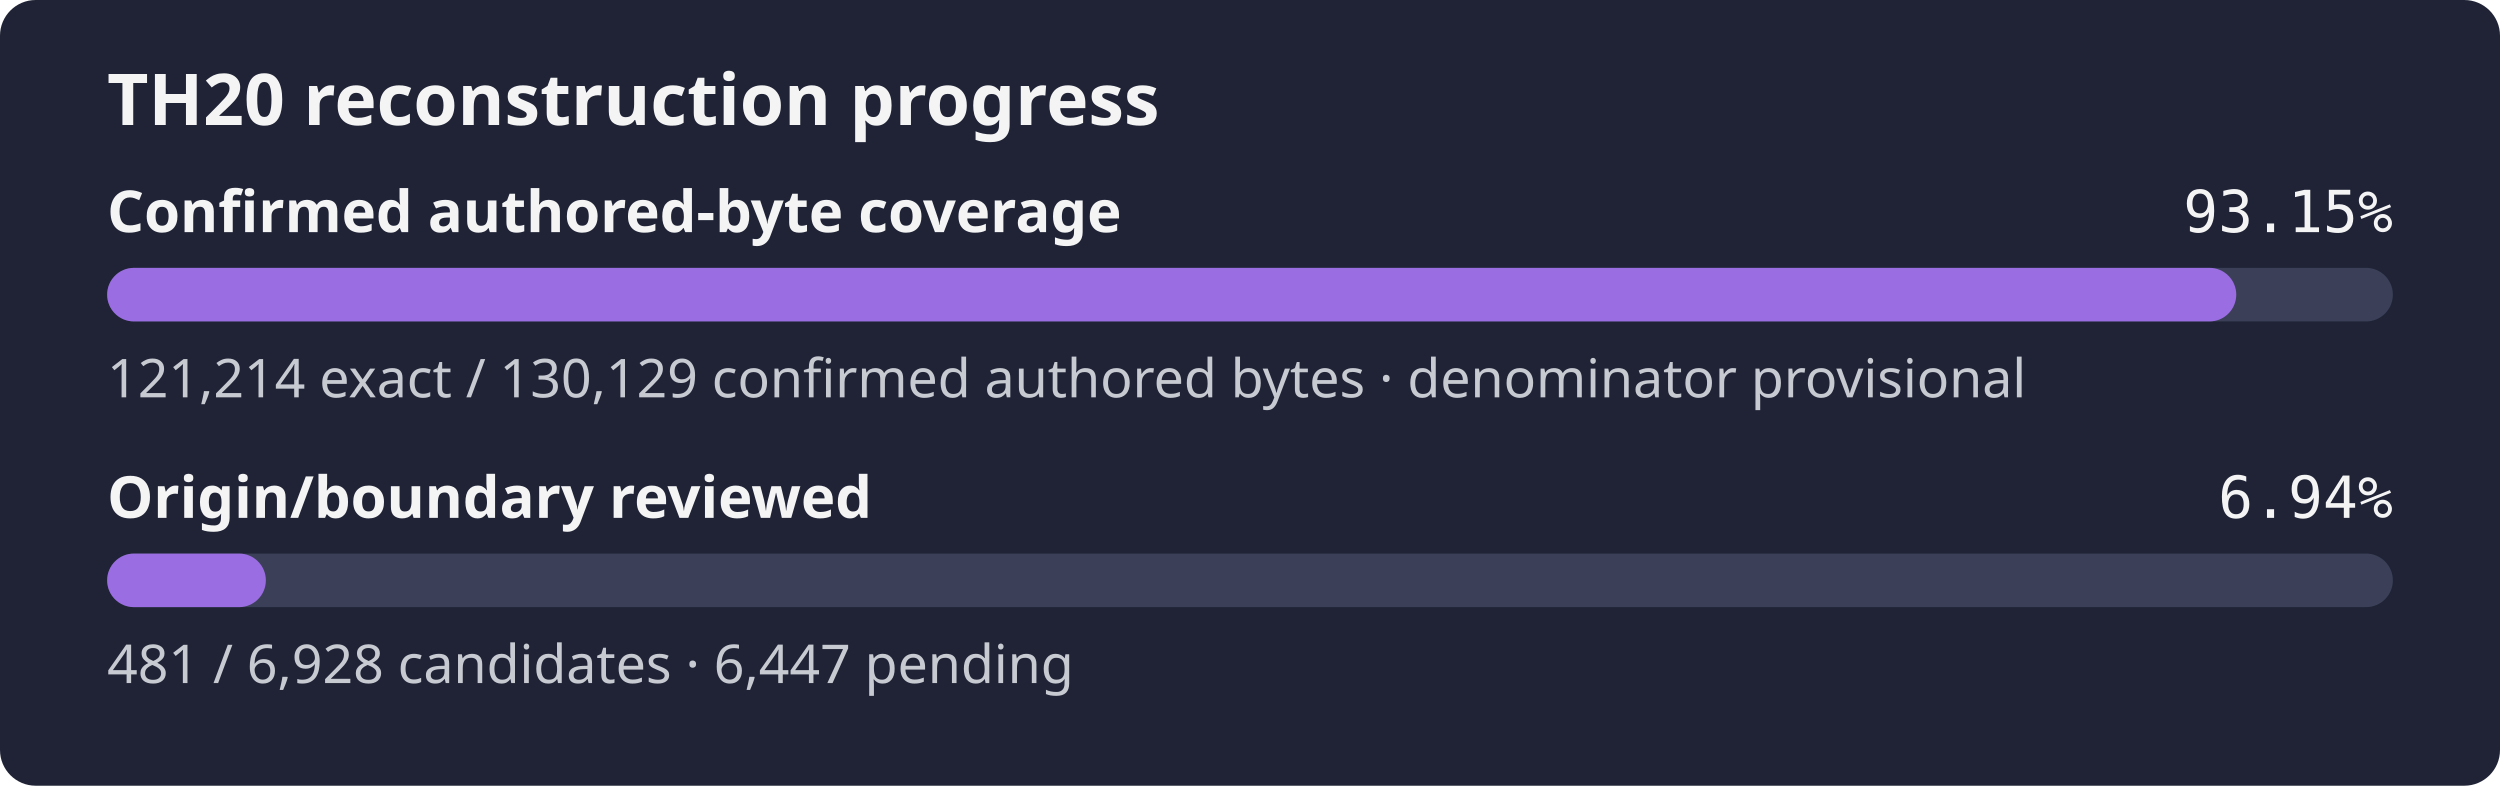
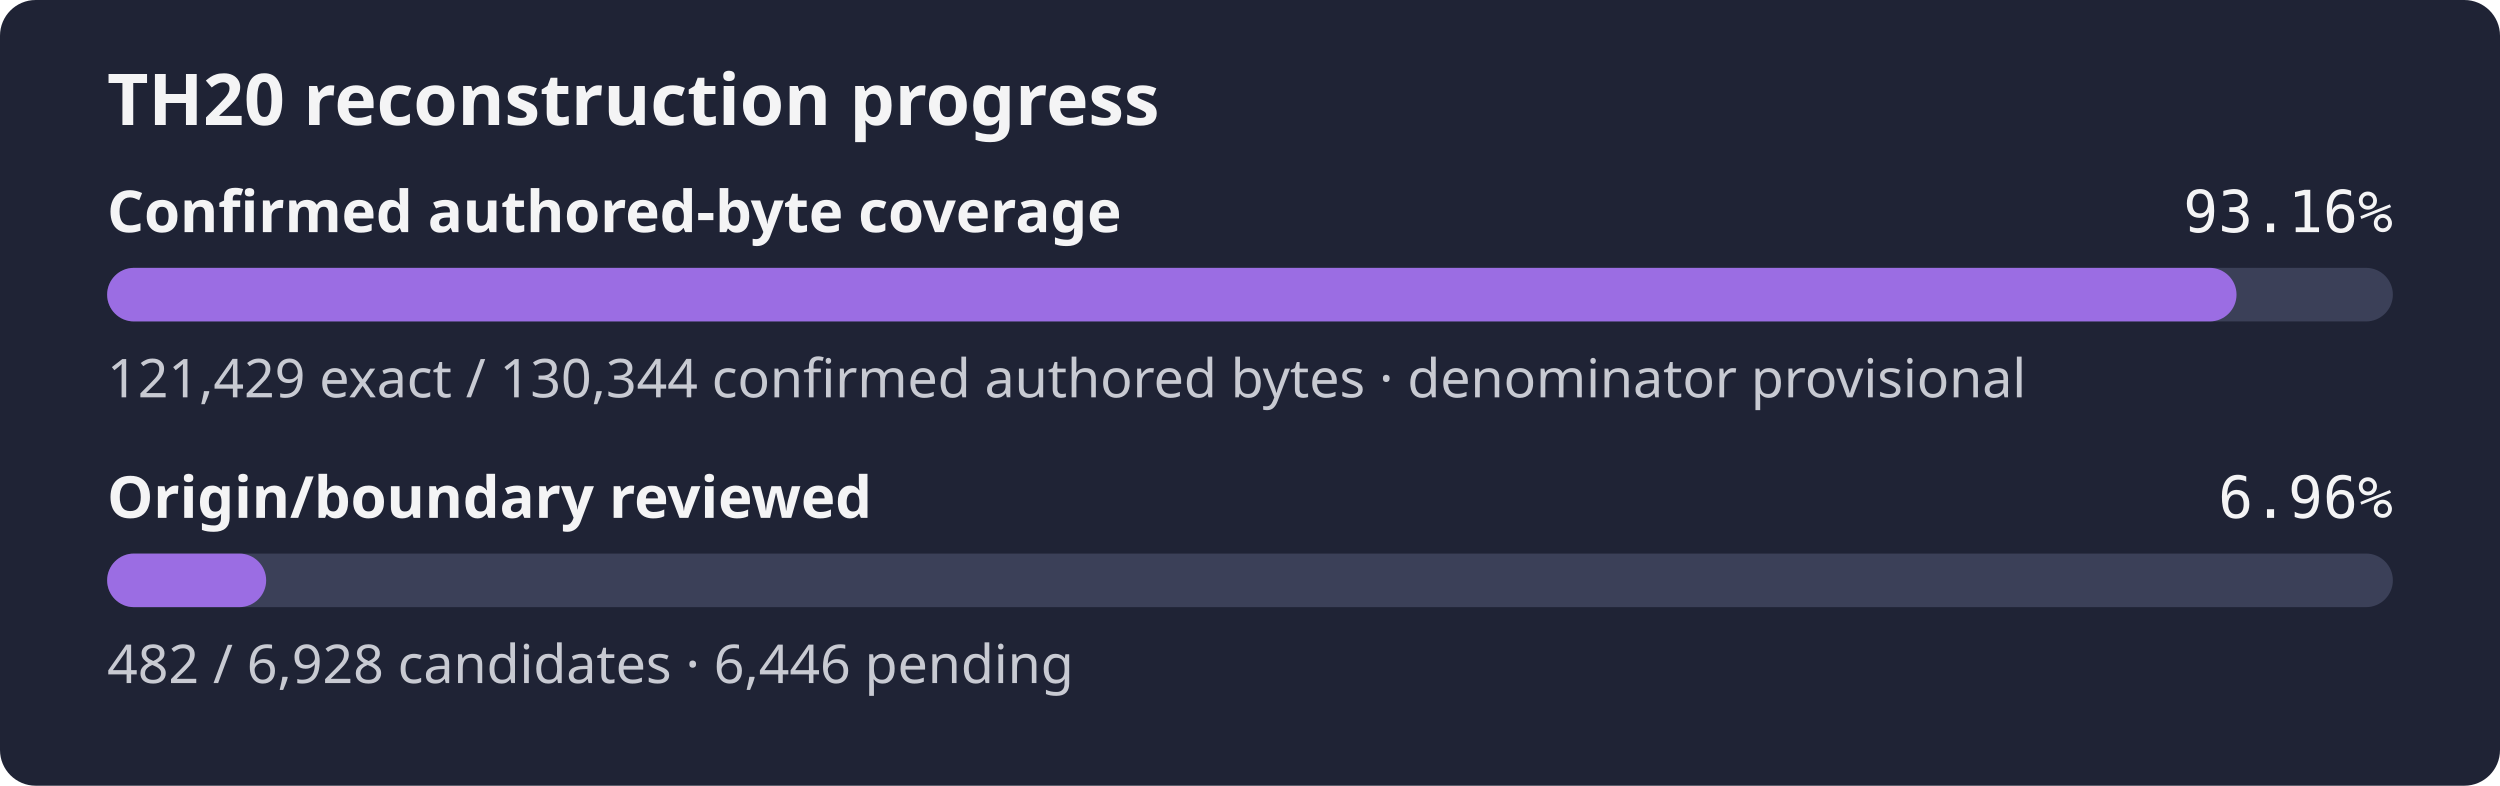
- <svg xmlns="http://www.w3.org/2000/svg" width="560" height="176" role="img" aria-label="TH20 reconstruction progress: 93.15% of the confirmed authored-byte set is exact, origin review 6.94%">
+ <svg xmlns="http://www.w3.org/2000/svg" width="560" height="176" role="img" aria-label="TH20 reconstruction progress: 93.16% of the confirmed authored-byte set is exact, origin review 6.96%">
  <rect width="560" height="176" rx="8" fill="#1f2335" />
  <text x="24" y="28" fill="#f4f4f5" font-family="sans-serif" font-size="16" font-weight="600">TH20 reconstruction progress</text>
  <text x="24" y="52" fill="#f4f4f5" font-family="sans-serif" font-size="13" font-weight="600">Confirmed authored-byte coverage</text>
-   <text x="536" y="52" fill="#f4f4f5" text-anchor="end" font-family="monospace" font-size="13">93.15%</text>
+   <text x="536" y="52" fill="#f4f4f5" text-anchor="end" font-family="monospace" font-size="13">93.16%</text>
  <rect x="24" y="60" width="512" height="12" rx="6" fill="#3b4058" />
-   <rect x="24" y="60" width="476.92" height="12" rx="6" fill="#9b6de3" />
-   <text x="24" y="89" fill="#c8cad2" font-family="sans-serif" font-size="12">121,214 exact / 130,129 confirmed authored bytes · denominator provisional</text>
+   <rect x="24" y="60" width="476.98" height="12" rx="6" fill="#9b6de3" />
+   <text x="24" y="89" fill="#c8cad2" font-family="sans-serif" font-size="12">121,429 exact / 130,344 confirmed authored bytes · denominator provisional</text>
  <text x="24" y="116" fill="#f4f4f5" font-family="sans-serif" font-size="13" font-weight="600">Origin/boundary reviewed</text>
-   <text x="536" y="116" fill="#f4f4f5" text-anchor="end" font-family="monospace" font-size="13">6.94%</text>
+   <text x="536" y="116" fill="#f4f4f5" text-anchor="end" font-family="monospace" font-size="13">6.96%</text>
  <rect x="24" y="124" width="512" height="12" rx="6" fill="#3b4058" />
-   <rect x="24" y="124" width="35.55" height="12" rx="6" fill="#9b6de3" />
-   <text x="24" y="153" fill="#c8cad2" font-family="sans-serif" font-size="12">481 / 6,928 candidates · 6,447 pending</text>
+   <rect x="24" y="124" width="35.62" height="12" rx="6" fill="#9b6de3" />
+   <text x="24" y="153" fill="#c8cad2" font-family="sans-serif" font-size="12">482 / 6,928 candidates · 6,446 pending</text>
</svg>
